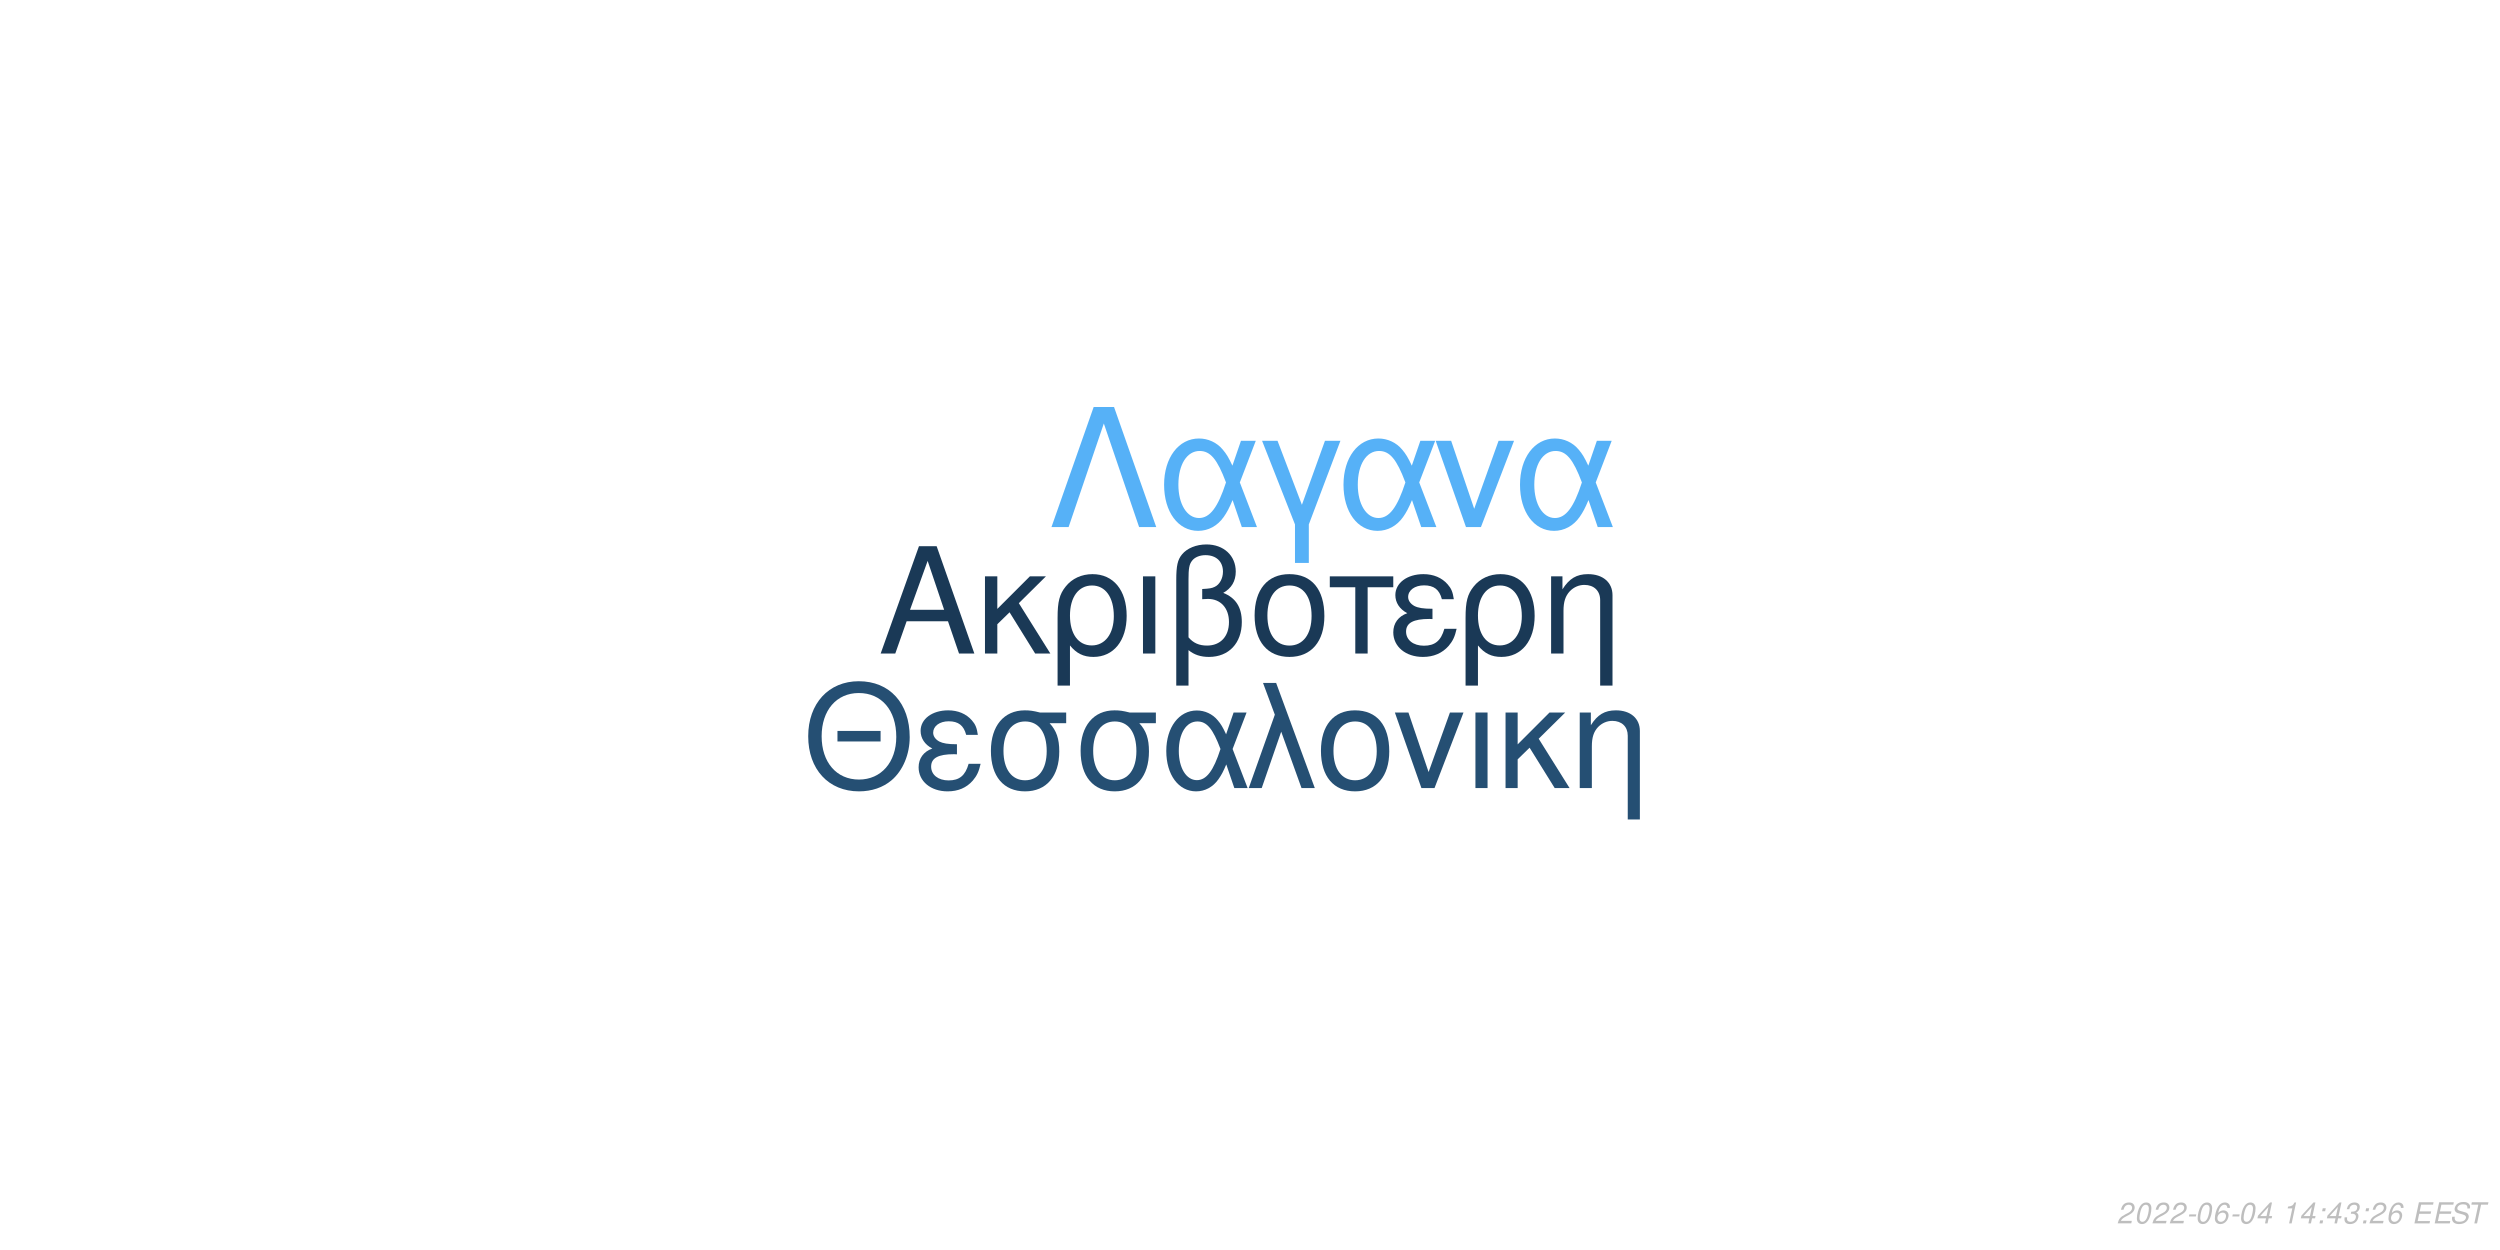
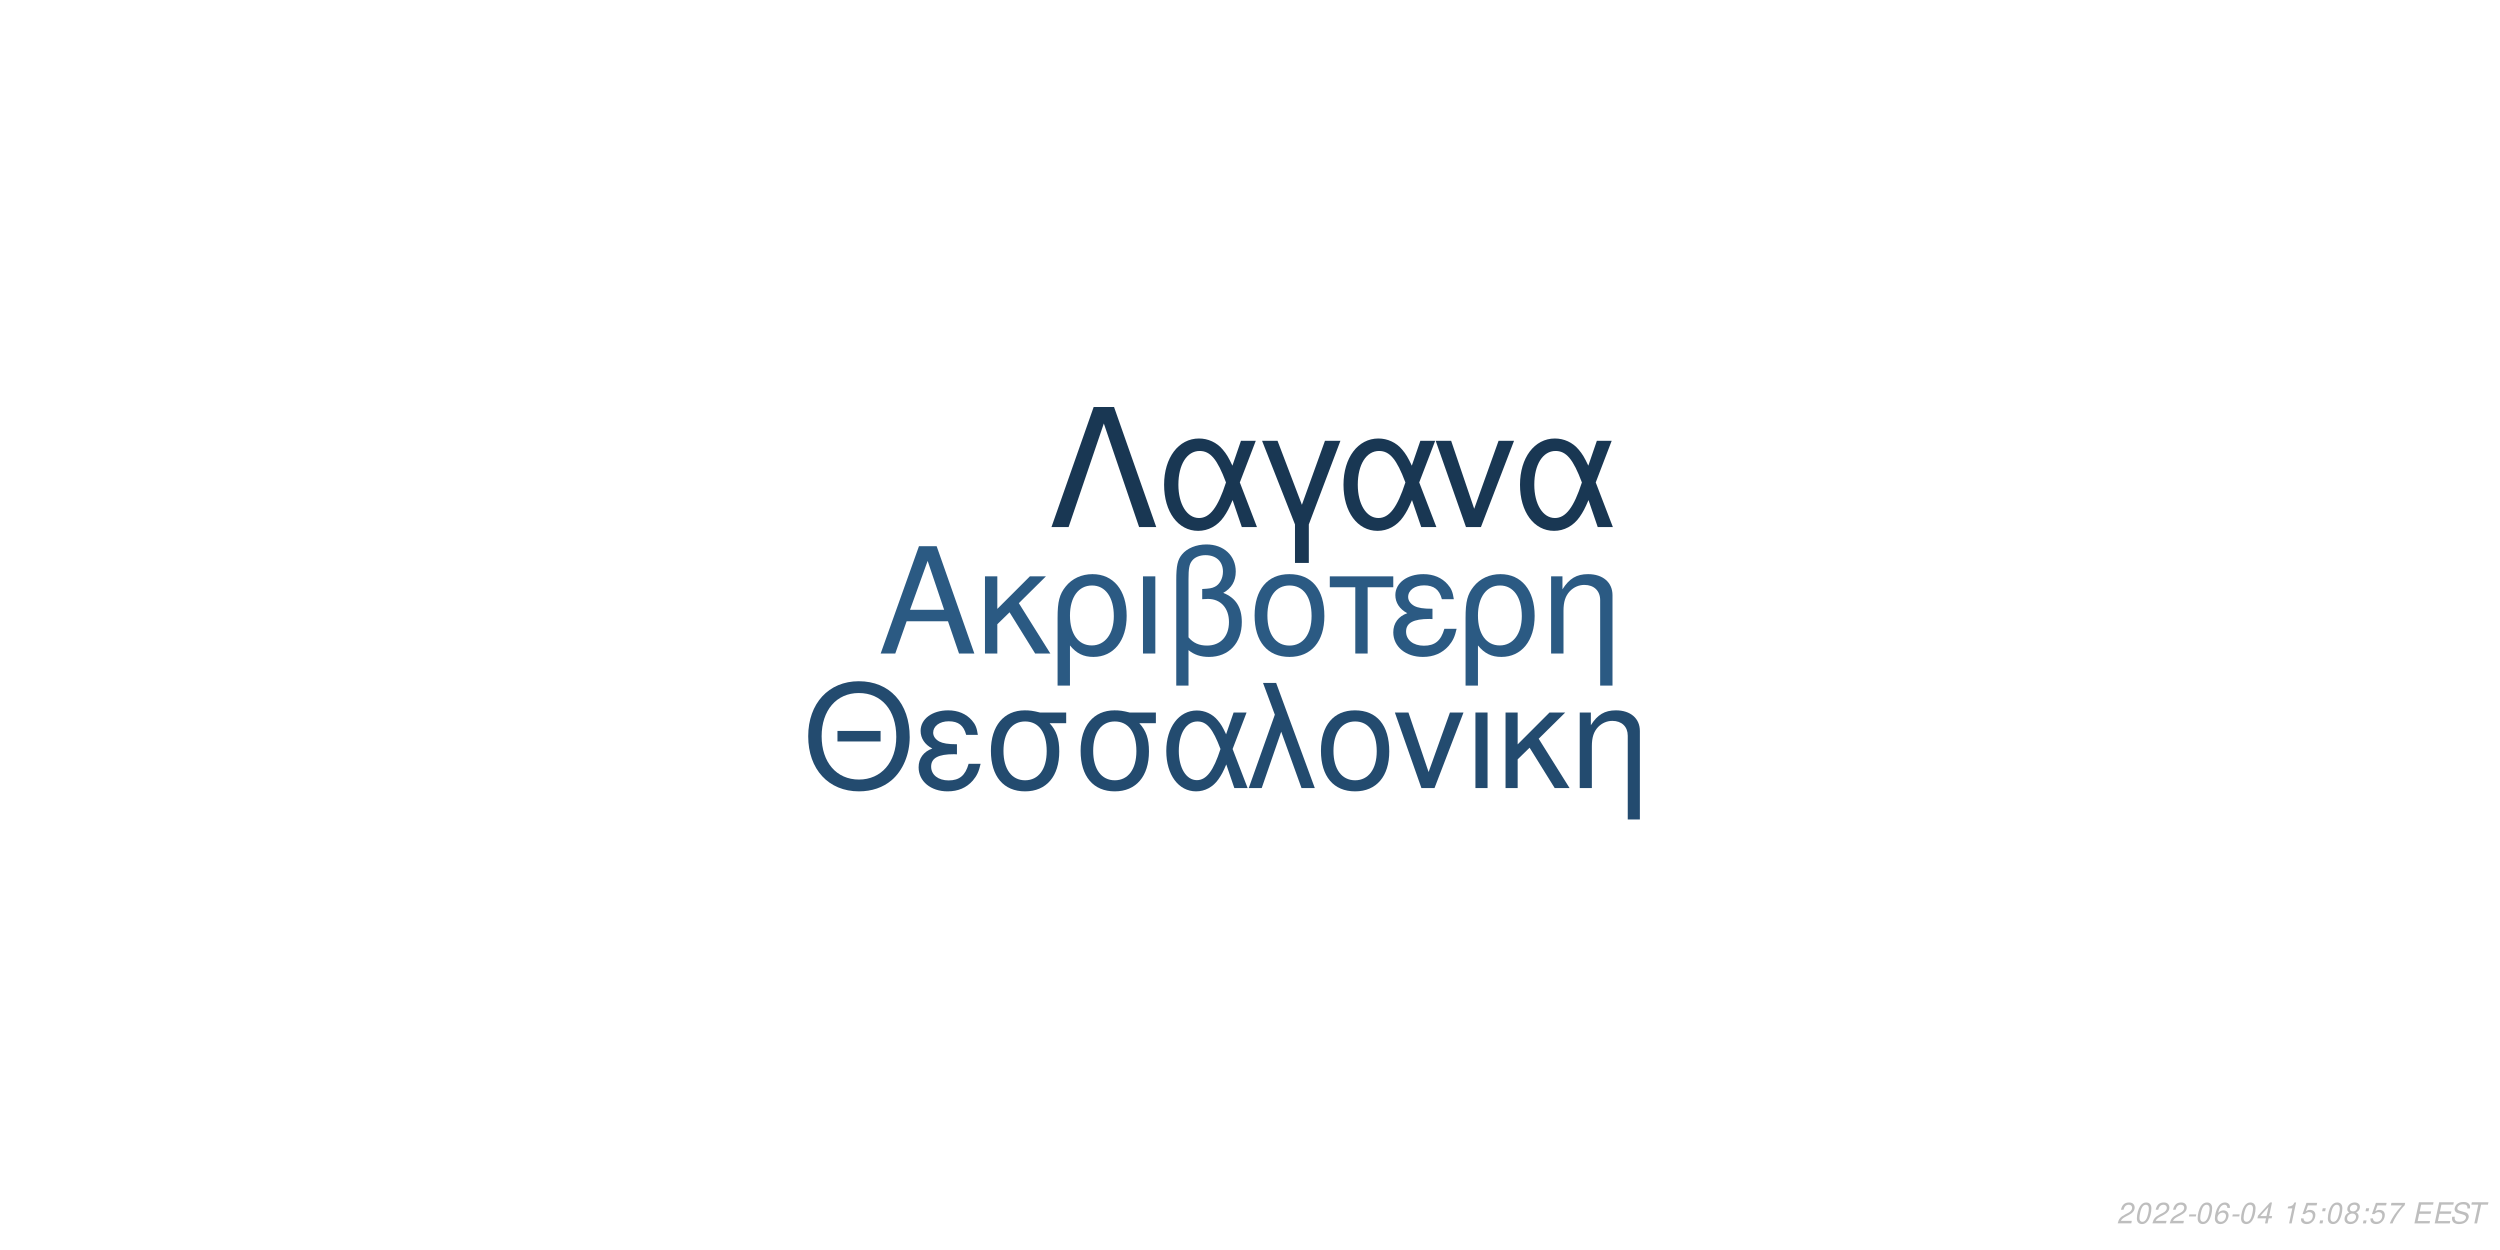
<svg xmlns="http://www.w3.org/2000/svg" xmlns:xlink="http://www.w3.org/1999/xlink" width="864pt" height="432pt" viewBox="0 0 864 432" version="1.1">
  <defs>
    <g>
      <symbol overflow="visible" id="glyph0-0">
        <path style="stroke:none;" d="" />
      </symbol>
      <symbol overflow="visible" id="glyph0-1">
        <path style="stroke:none;" d="M 24.125 -11.141 L 27.938 0 L 33.234 0 L 20.203 -37.094 L 14.094 -37.094 L 0.859 0 L 5.906 0 L 9.828 -11.141 Z M 22.797 -15.109 L 11 -15.109 L 17.094 -32.016 Z M 22.797 -15.109 " />
      </symbol>
      <symbol overflow="visible" id="glyph0-2">
        <path style="stroke:none;" d="M 7.172 -15.422 L 7.172 -26.672 L 2.906 -26.672 L 2.906 0 L 7.172 0 L 7.172 -10.125 L 11.406 -14.25 L 20.25 0 L 25.5 0 L 14.609 -17.406 L 23.969 -26.672 L 18.422 -26.672 Z M 7.172 -15.422 " />
      </symbol>
      <symbol overflow="visible" id="glyph0-3">
        <path style="stroke:none;" d="M 3 11.094 L 7.281 11.094 L 7.281 -2.797 C 9.516 -0.047 11.953 1.172 15.375 1.172 C 22.344 1.172 26.875 -4.422 26.875 -13.031 C 26.875 -21.891 22.297 -27.438 15.062 -27.438 C 11.297 -27.438 7.984 -25.906 5.797 -23.156 C 3.672 -20.516 3 -17.969 3 -12.359 Z M 14.906 -23.516 C 19.547 -23.516 22.438 -19.438 22.438 -12.922 C 22.438 -6.812 19.391 -2.797 14.812 -2.797 C 10.172 -2.797 7.281 -6.766 7.281 -13.125 C 7.281 -19.484 10.234 -23.516 14.906 -23.516 Z M 14.906 -23.516 " />
      </symbol>
      <symbol overflow="visible" id="glyph0-4">
        <path style="stroke:none;" d="M 3.516 0 L 7.781 0 L 7.781 -26.672 L 3.516 -26.672 Z M 3.516 0 " />
      </symbol>
      <symbol overflow="visible" id="glyph0-5">
        <path style="stroke:none;" d="M 4.016 11.094 L 8.25 11.094 L 8.25 -1.172 C 10.172 0.406 12.422 1.172 15.312 1.172 C 22.188 1.172 26.672 -3.609 26.672 -10.891 C 26.672 -15.984 24.578 -19.234 20.25 -20.969 C 23.109 -22.547 24.578 -25.031 24.578 -28.344 C 24.578 -33.844 20.406 -37.703 14.453 -37.703 C 10.938 -37.703 7.734 -36.391 6 -34.25 C 4.484 -32.422 4.016 -30.328 4.016 -25.391 Z M 8.25 -25.656 C 8.25 -29.359 8.5 -30.844 9.469 -32.062 C 10.375 -33.281 12.156 -34 14.094 -34 C 17.812 -34 20.156 -31.812 20.156 -28.297 C 20.156 -25.953 18.984 -23.812 17.297 -23.047 C 16.281 -22.547 15.469 -22.438 12.984 -22.297 L 12.984 -18.781 C 13.734 -18.828 14.344 -18.875 14.969 -18.875 C 19.344 -18.875 22.234 -15.719 22.234 -10.891 C 22.234 -5.906 19.281 -2.75 14.656 -2.75 C 11.953 -2.75 9.922 -3.609 8.25 -5.594 Z M 8.25 -25.656 " />
      </symbol>
      <symbol overflow="visible" id="glyph0-6">
        <path style="stroke:none;" d="M 14.094 -27.438 C 6.562 -27.438 2.094 -22.094 2.094 -13.125 C 2.094 -4.125 6.562 1.172 14.141 1.172 C 21.672 1.172 26.203 -4.172 26.203 -12.922 C 26.203 -22.188 21.828 -27.438 14.094 -27.438 Z M 14.141 -23.516 C 18.938 -23.516 21.781 -19.594 21.781 -12.984 C 21.781 -6.672 18.828 -2.75 14.141 -2.75 C 9.422 -2.75 6.516 -6.672 6.516 -13.125 C 6.516 -19.594 9.422 -23.516 14.141 -23.516 Z M 14.141 -23.516 " />
      </symbol>
      <symbol overflow="visible" id="glyph0-7">
        <path style="stroke:none;" d="M 7.891 0 L 12.156 0 L 12.156 -22.906 L 21.016 -22.906 L 21.016 -26.672 L -0.922 -26.672 L -0.922 -22.906 L 7.891 -22.906 Z M 7.891 0 " />
      </symbol>
      <symbol overflow="visible" id="glyph0-8">
        <path style="stroke:none;" d="M 14.562 -15.469 C 11.344 -15.469 9.562 -15.781 8.297 -16.438 C 6.922 -17.203 6.156 -18.328 6.156 -19.547 C 6.156 -21.891 8.453 -23.562 11.656 -23.562 C 15.062 -23.562 16.953 -22.094 17.812 -18.781 L 21.938 -18.781 C 21.578 -21.266 21.062 -22.5 19.797 -23.922 C 17.812 -26.203 14.906 -27.438 11.453 -27.438 C 5.797 -27.438 1.734 -24.375 1.734 -20.203 C 1.734 -17.609 3.156 -15.375 5.859 -13.938 C 2.797 -12.875 1.016 -10.484 1.016 -7.328 C 1.016 -2.391 5.297 1.172 11.25 1.172 C 14.969 1.172 17.906 -0.109 20.156 -2.641 C 21.578 -4.328 22.297 -5.797 22.906 -8.547 L 18.672 -8.547 C 17.5 -4.422 15.422 -2.703 11.609 -2.703 C 7.938 -2.703 5.438 -4.688 5.438 -7.578 C 5.438 -10.578 7.938 -11.953 13.484 -11.953 C 13.641 -11.953 14.094 -11.953 14.562 -11.906 Z M 14.562 -15.469 " />
      </symbol>
      <symbol overflow="visible" id="glyph0-9">
        <path style="stroke:none;" d="M 3.562 -26.672 L 3.562 0 L 7.844 0 L 7.844 -14.703 C 7.844 -17.906 8.5 -19.891 10.031 -21.531 C 11.406 -22.953 13.188 -23.719 15.062 -23.719 C 18.375 -23.719 20.516 -21.672 20.516 -18.469 L 20.516 11.094 L 24.781 11.094 L 24.781 -20.156 C 24.781 -24.578 21.469 -27.438 16.328 -27.438 C 12.359 -27.438 9.828 -25.906 7.484 -22.188 L 7.484 -26.672 Z M 3.562 -26.672 " />
      </symbol>
      <symbol overflow="visible" id="glyph1-0">
        <path style="stroke:none;" d="" />
      </symbol>
      <symbol overflow="visible" id="glyph1-1">
        <path style="stroke:none;" d="M 26.859 -19.734 L 11.953 -19.734 L 11.953 -16.094 L 26.859 -16.094 Z M 19.328 -36.922 C 8.922 -36.922 1.844 -29.25 1.844 -17.891 C 1.844 -6.484 8.875 1.141 19.391 1.141 C 23.812 1.141 27.703 -0.203 30.641 -2.688 C 34.578 -6.031 36.922 -11.656 36.922 -17.594 C 36.922 -29.297 30 -36.922 19.328 -36.922 Z M 19.328 -32.844 C 27.203 -32.844 32.281 -26.906 32.281 -17.688 C 32.281 -8.922 27.062 -2.938 19.391 -2.938 C 11.609 -2.938 6.484 -8.922 6.484 -17.891 C 6.484 -26.859 11.609 -32.844 19.328 -32.844 Z M 19.328 -32.844 " />
      </symbol>
      <symbol overflow="visible" id="glyph1-2">
        <path style="stroke:none;" d="M 14.25 -15.141 C 11.109 -15.141 9.375 -15.453 8.125 -16.094 C 6.781 -16.844 6.031 -17.938 6.031 -19.141 C 6.031 -21.422 8.266 -23.078 11.406 -23.078 C 14.75 -23.078 16.594 -21.625 17.438 -18.391 L 21.469 -18.391 C 21.125 -20.828 20.625 -22.031 19.391 -23.422 C 17.438 -25.656 14.594 -26.859 11.219 -26.859 C 5.688 -26.859 1.688 -23.875 1.688 -19.781 C 1.688 -17.234 3.094 -15.047 5.734 -13.656 C 2.734 -12.609 1 -10.266 1 -7.172 C 1 -2.344 5.188 1.141 11.016 1.141 C 14.656 1.141 17.547 -0.094 19.734 -2.594 C 21.125 -4.234 21.828 -5.688 22.422 -8.375 L 18.281 -8.375 C 17.141 -4.328 15.094 -2.641 11.359 -2.641 C 7.766 -2.641 5.328 -4.578 5.328 -7.422 C 5.328 -10.359 7.766 -11.703 13.203 -11.703 C 13.359 -11.703 13.797 -11.703 14.25 -11.656 Z M 14.25 -15.141 " />
      </symbol>
      <symbol overflow="visible" id="glyph1-3">
        <path style="stroke:none;" d="M 29 -26.109 L 19.938 -26.109 C 17.594 -26.703 16.438 -26.859 14.703 -26.859 C 7.469 -26.859 2.984 -21.469 2.984 -12.859 C 2.984 -4.031 7.375 1.141 14.797 1.141 C 22.172 1.141 26.609 -4.078 26.609 -12.656 C 26.609 -17.047 25.656 -19.828 23.266 -22.422 L 29 -22.422 Z M 14.797 -23.016 C 19.531 -23.016 22.266 -19.234 22.266 -12.75 C 22.266 -6.531 19.438 -2.688 14.797 -2.688 C 10.172 -2.688 7.328 -6.531 7.328 -12.859 C 7.328 -19.188 10.172 -23.016 14.797 -23.016 Z M 14.797 -23.016 " />
      </symbol>
      <symbol overflow="visible" id="glyph1-4">
        <path style="stroke:none;" d="M 29.344 -26.109 L 24.859 -26.109 L 22.266 -18.578 C 21.125 -21.031 20.484 -22.125 19.328 -23.469 C 17.547 -25.609 14.906 -26.812 12.156 -26.812 C 5.984 -26.812 1.594 -20.984 1.594 -12.812 C 1.594 -4.578 5.828 1.141 11.906 1.141 C 14.953 1.141 17.734 -0.344 19.625 -3.047 C 20.672 -4.531 21.281 -5.688 22.328 -8.172 L 25.109 0 L 29.703 0 L 24.516 -13.5 Z M 20.328 -13.5 C 17.891 -5.922 15.453 -2.734 12.156 -2.734 C 8.516 -2.734 5.922 -6.922 5.922 -12.812 C 5.922 -18.938 8.516 -23.016 12.359 -23.016 C 15.594 -23.016 17.688 -20.531 20.328 -13.5 Z M 20.328 -13.5 " />
      </symbol>
      <symbol overflow="visible" id="glyph1-5">
        <path style="stroke:none;" d="M 1.094 0 L 5.578 0 L 12.312 -19.484 L 19.328 0 L 23.922 0 L 10.562 -36.328 L 6.031 -36.328 L 10.109 -25.359 Z M 1.094 0 " />
      </symbol>
      <symbol overflow="visible" id="glyph1-6">
        <path style="stroke:none;" d="M 13.797 -26.859 C 6.422 -26.859 2.047 -21.625 2.047 -12.859 C 2.047 -4.031 6.422 1.141 13.859 1.141 C 21.234 1.141 25.656 -4.078 25.656 -12.656 C 25.656 -21.719 21.375 -26.859 13.797 -26.859 Z M 13.859 -23.016 C 18.531 -23.016 21.328 -19.188 21.328 -12.703 C 21.328 -6.531 18.438 -2.688 13.859 -2.688 C 9.219 -2.688 6.375 -6.531 6.375 -12.859 C 6.375 -19.188 9.219 -23.016 13.859 -23.016 Z M 13.859 -23.016 " />
      </symbol>
      <symbol overflow="visible" id="glyph1-7">
        <path style="stroke:none;" d="M 14.297 0 L 24.312 -26.109 L 19.625 -26.109 L 12.25 -5.531 L 5.281 -26.109 L 0.594 -26.109 L 9.766 0 Z M 14.297 0 " />
      </symbol>
      <symbol overflow="visible" id="glyph1-8">
        <path style="stroke:none;" d="M 3.438 0 L 7.625 0 L 7.625 -26.109 L 3.438 -26.109 Z M 3.438 0 " />
      </symbol>
      <symbol overflow="visible" id="glyph1-9">
        <path style="stroke:none;" d="M 7.031 -15.094 L 7.031 -26.109 L 2.844 -26.109 L 2.844 0 L 7.031 0 L 7.031 -9.922 L 11.156 -13.953 L 19.828 0 L 24.969 0 L 14.297 -17.047 L 23.469 -26.109 L 18.031 -26.109 Z M 7.031 -15.094 " />
      </symbol>
      <symbol overflow="visible" id="glyph1-10">
        <path style="stroke:none;" d="M 3.484 -26.109 L 3.484 0 L 7.672 0 L 7.672 -14.406 C 7.672 -17.547 8.328 -19.484 9.812 -21.078 C 11.156 -22.469 12.906 -23.219 14.75 -23.219 C 17.984 -23.219 20.078 -21.234 20.078 -18.094 L 20.078 10.859 L 24.266 10.859 L 24.266 -19.734 C 24.266 -24.062 21.031 -26.859 16 -26.859 C 12.109 -26.859 9.609 -25.359 7.328 -21.719 L 7.328 -26.109 Z M 3.484 -26.109 " />
      </symbol>
      <symbol overflow="visible" id="glyph2-0">
        <path style="stroke:none;" d="" />
      </symbol>
      <symbol overflow="visible" id="glyph2-1">
        <path style="stroke:none;" d="M 22.531 -41.484 L 15.484 -41.484 L 0.906 0 L 6.828 0 L 19 -35.797 L 31.188 0 L 37.109 0 Z M 22.531 -41.484 " />
      </symbol>
      <symbol overflow="visible" id="glyph2-2">
        <path style="stroke:none;" d="M 33.516 -29.812 L 28.391 -29.812 L 25.438 -21.219 C 24.125 -24.016 23.391 -25.266 22.078 -26.797 C 20.031 -29.25 17.016 -30.609 13.891 -30.609 C 6.828 -30.609 1.828 -23.953 1.828 -14.625 C 1.828 -5.234 6.656 1.312 13.594 1.312 C 17.078 1.312 20.266 -0.391 22.422 -3.469 C 23.609 -5.172 24.297 -6.484 25.5 -9.328 L 28.688 0 L 33.922 0 L 28 -15.422 Z M 23.219 -15.422 C 20.422 -6.766 17.641 -3.125 13.891 -3.125 C 9.734 -3.125 6.766 -7.906 6.766 -14.625 C 6.766 -21.625 9.734 -26.297 14.109 -26.297 C 17.812 -26.297 20.203 -23.453 23.219 -15.422 Z M 23.219 -15.422 " />
      </symbol>
      <symbol overflow="visible" id="glyph2-3">
        <path style="stroke:none;" d="M 12.062 12.406 L 16.844 12.406 L 16.844 -0.906 L 27.766 -29.812 L 22.422 -29.812 L 14.453 -7.688 L 6.031 -29.812 L 0.688 -29.812 L 12.062 -0.906 Z M 12.062 12.406 " />
      </symbol>
      <symbol overflow="visible" id="glyph2-4">
        <path style="stroke:none;" d="M 16.328 0 L 27.766 -29.812 L 22.422 -29.812 L 14 -6.312 L 6.031 -29.812 L 0.688 -29.812 L 11.156 0 Z M 16.328 0 " />
      </symbol>
      <symbol overflow="visible" id="glyph3-0">
        <path style="stroke:none;" d="" />
      </symbol>
      <symbol overflow="visible" id="glyph3-1">
        <path style="stroke:none;" d="M 5.234 -0.875 L 1.469 -0.875 C 1.641 -1.375 2.203 -1.891 3.109 -2.344 L 4.234 -2.938 C 5.562 -3.625 6.219 -4.469 6.219 -5.484 C 6.219 -5.938 6.062 -6.359 5.797 -6.656 C 5.469 -7.047 4.984 -7.234 4.312 -7.234 C 2.766 -7.234 1.891 -6.453 1.484 -4.734 L 2.375 -4.734 C 2.484 -5.188 2.609 -5.484 2.797 -5.75 C 3.094 -6.203 3.609 -6.453 4.188 -6.453 C 4.891 -6.453 5.344 -6.031 5.344 -5.375 C 5.344 -4.703 4.859 -4.094 4.016 -3.656 L 2.984 -3.125 C 1.234 -2.188 0.797 -1.656 0.344 -0.016 L 5.047 -0.016 Z M 5.234 -0.875 " />
      </symbol>
      <symbol overflow="visible" id="glyph3-2">
        <path style="stroke:none;" d="M 4.203 -7.234 C 3.375 -7.234 2.688 -6.812 2.125 -5.984 C 1.484 -5.047 0.984 -3.188 0.984 -1.734 C 0.984 -1.109 1.172 -0.562 1.484 -0.266 C 1.797 0.047 2.281 0.234 2.766 0.234 C 3.625 0.234 4.281 -0.156 4.859 -1.016 C 5.516 -1.953 6 -3.797 6 -5.266 C 6 -6.5 5.328 -7.234 4.203 -7.234 Z M 4.094 -6.453 C 4.734 -6.453 5.125 -5.984 5.125 -5.156 C 5.125 -4.203 4.781 -2.625 4.406 -1.812 C 3.984 -0.938 3.516 -0.547 2.875 -0.547 C 2.25 -0.547 1.875 -1.031 1.875 -1.828 C 1.875 -2.797 2.203 -4.344 2.594 -5.203 C 2.984 -6.047 3.453 -6.453 4.094 -6.453 Z M 4.094 -6.453 " />
      </symbol>
      <symbol overflow="visible" id="glyph3-3">
        <path style="stroke:none;" d="M 3.516 -3.125 L 1.125 -3.125 L 0.969 -2.406 L 3.359 -2.406 Z M 3.516 -3.125 " />
      </symbol>
      <symbol overflow="visible" id="glyph3-4">
        <path style="stroke:none;" d="M 6.125 -5.344 L 6.141 -5.625 C 6.141 -6.609 5.453 -7.234 4.391 -7.234 C 3.438 -7.234 2.641 -6.719 2.016 -5.703 C 1.422 -4.781 0.938 -2.953 0.938 -1.688 C 0.938 -0.516 1.688 0.234 2.859 0.234 C 3.703 0.234 4.438 -0.156 5 -0.875 C 5.406 -1.422 5.672 -2.156 5.672 -2.766 C 5.672 -3.812 4.969 -4.5 3.906 -4.5 C 3.234 -4.5 2.672 -4.234 2.094 -3.625 C 2.406 -5.375 3.234 -6.453 4.25 -6.453 C 4.703 -6.453 5.062 -6.234 5.172 -5.844 C 5.203 -5.719 5.234 -5.578 5.25 -5.344 Z M 3.656 -3.734 C 4.344 -3.734 4.797 -3.281 4.797 -2.625 C 4.797 -1.469 3.984 -0.547 2.984 -0.547 C 2.297 -0.547 1.812 -1.047 1.812 -1.766 C 1.812 -2.859 2.625 -3.734 3.656 -3.734 Z M 3.656 -3.734 " />
      </symbol>
      <symbol overflow="visible" id="glyph3-5">
        <path style="stroke:none;" d="M 3.625 -1.75 L 3.266 0 L 4.141 0 L 4.516 -1.75 L 5.562 -1.75 L 5.734 -2.531 L 4.688 -2.531 L 5.688 -7.234 L 5.016 -7.234 L 0.844 -2.672 L 0.641 -1.75 Z M 3.797 -2.531 L 1.594 -2.531 L 4.469 -5.703 Z M 3.797 -2.531 " />
      </symbol>
      <symbol overflow="visible" id="glyph3-6">
        <path style="stroke:none;" d="" />
      </symbol>
      <symbol overflow="visible" id="glyph3-7">
        <path style="stroke:none;" d="M 3.703 -5.188 L 2.594 0 L 3.469 0 L 5.016 -7.234 L 4.438 -7.234 C 3.906 -6.156 3.688 -6.016 2.234 -5.812 L 2.109 -5.188 Z M 3.703 -5.188 " />
      </symbol>
      <symbol overflow="visible" id="glyph3-8">
+         <path style="stroke:none;" d="M 6.297 -7.094 L 2.594 -7.094 L 1.234 -3.234 L 2.047 -3.234 C 2.656 -3.766 2.938 -3.906 3.531 -3.906 C 4.328 -3.906 4.797 -3.453 4.797 -2.688 C 4.797 -1.438 3.969 -0.547 2.828 -0.547 C 2.031 -0.547 1.609 -0.938 1.578 -1.734 L 0.703 -1.734 L 0.703 -1.516 C 0.703 -0.938 0.844 -0.547 1.188 -0.266 C 1.562 0.062 2.078 0.234 2.703 0.234 C 3.656 0.234 4.391 -0.156 4.984 -0.922 C 5.422 -1.5 5.672 -2.234 5.672 -2.953 C 5.672 -4 4.938 -4.672 3.812 -4.672 C 3.328 -4.672 2.906 -4.547 2.406 -4.234 L 3.109 -6.219 L 6.109 -6.219 Z M 6.297 -7.094 " />
+       </symbol>
+       <symbol overflow="visible" id="glyph3-9">
        <path style="stroke:none;" d="M 2.359 -1.031 L 1.312 -1.031 L 1.094 0 L 2.141 0 Z M 3.266 -5.234 L 2.219 -5.234 L 2 -4.203 L 3.047 -4.203 Z M 3.266 -5.234 " />
      </symbol>
-       <symbol overflow="visible" id="glyph3-9">
-         <path style="stroke:none;" d="M 2.922 -3.312 C 3.125 -3.344 3.234 -3.344 3.375 -3.344 C 4.203 -3.344 4.688 -3 4.688 -2.406 C 4.688 -1.312 3.906 -0.547 2.781 -0.547 C 2.047 -0.547 1.594 -0.938 1.594 -1.562 C 1.594 -1.719 1.609 -1.844 1.656 -2.094 L 0.766 -2.094 C 0.734 -1.797 0.719 -1.641 0.719 -1.469 C 0.719 -0.375 1.406 0.234 2.641 0.234 C 3.547 0.234 4.297 -0.078 4.812 -0.656 C 5.266 -1.156 5.562 -1.875 5.562 -2.547 C 5.562 -3.125 5.344 -3.453 4.797 -3.734 C 5.641 -4.234 6.016 -4.844 6.016 -5.734 C 6.016 -6.656 5.312 -7.234 4.203 -7.234 C 3.375 -7.234 2.672 -6.938 2.188 -6.375 C 1.891 -6.031 1.703 -5.641 1.516 -4.906 L 2.391 -4.906 C 2.5 -5.359 2.594 -5.594 2.734 -5.812 C 3.047 -6.234 3.516 -6.453 4.078 -6.453 C 4.734 -6.453 5.141 -6.125 5.141 -5.578 C 5.141 -5.188 5.016 -4.797 4.797 -4.547 C 4.516 -4.234 4 -4.062 3.266 -4.062 L 3.078 -4.062 Z M 2.922 -3.312 " />
+       <symbol overflow="visible" id="glyph3-10">
+         <path style="stroke:none;" d="M 4.766 -3.797 C 5.078 -3.969 5.234 -4.078 5.438 -4.234 C 5.812 -4.594 6.062 -5.172 6.062 -5.734 C 6.062 -6.625 5.344 -7.234 4.266 -7.234 C 2.812 -7.234 1.703 -6.219 1.703 -4.875 C 1.703 -4.406 1.875 -4.125 2.359 -3.812 C 1.297 -3.312 0.75 -2.516 0.75 -1.469 C 0.75 -0.438 1.547 0.234 2.812 0.234 C 3.656 0.234 4.359 -0.094 4.938 -0.734 C 5.359 -1.234 5.609 -1.859 5.609 -2.438 C 5.609 -3.047 5.312 -3.516 4.766 -3.797 Z M 4.109 -6.453 C 4.797 -6.453 5.188 -6.125 5.188 -5.578 C 5.188 -5.266 5.062 -4.922 4.859 -4.672 C 4.562 -4.312 4.188 -4.156 3.656 -4.156 C 2.984 -4.156 2.594 -4.453 2.594 -4.984 C 2.594 -5.859 3.203 -6.453 4.109 -6.453 Z M 3.453 -3.406 C 4.234 -3.406 4.734 -2.984 4.734 -2.312 C 4.734 -1.312 3.922 -0.547 2.875 -0.547 C 2.125 -0.547 1.625 -0.969 1.625 -1.625 C 1.625 -2.609 2.438 -3.406 3.453 -3.406 Z M 3.453 -3.406 " />
      </symbol>
-       <symbol overflow="visible" id="glyph3-10">
+       <symbol overflow="visible" id="glyph3-11">
+         <path style="stroke:none;" d="M 6.703 -7.094 L 1.953 -7.094 L 1.766 -6.219 L 5.594 -6.219 C 3.344 -3.688 2.266 -2.109 1.375 0 L 2.344 0 C 3.031 -1.906 4.828 -4.594 6.547 -6.281 Z M 6.703 -7.094 " />
+       </symbol>
+       <symbol overflow="visible" id="glyph3-12">
        <path style="stroke:none;" d="M 2.547 -3.312 L 6.5 -3.312 L 6.688 -4.141 L 2.719 -4.141 L 3.219 -6.469 L 7.344 -6.469 L 7.516 -7.297 L 2.453 -7.297 L 0.906 0 L 6.125 0 L 6.297 -0.812 L 2.016 -0.812 Z M 2.547 -3.312 " />
      </symbol>
-       <symbol overflow="visible" id="glyph3-11">
+       <symbol overflow="visible" id="glyph3-13">
        <path style="stroke:none;" d="M 7.062 -5.156 C 7.125 -5.438 7.141 -5.562 7.141 -5.703 C 7.141 -6.156 6.938 -6.594 6.594 -6.891 C 6.188 -7.25 5.656 -7.406 4.875 -7.406 C 3.844 -7.406 3.047 -7.125 2.5 -6.562 C 2.094 -6.141 1.781 -5.438 1.781 -4.922 C 1.781 -4.297 2.219 -3.766 2.891 -3.562 L 4.594 -3.094 C 5.406 -2.859 5.734 -2.578 5.734 -2.094 C 5.734 -1.781 5.547 -1.406 5.266 -1.141 C 4.844 -0.766 4.266 -0.578 3.453 -0.578 C 2.328 -0.578 1.812 -0.984 1.812 -1.906 C 1.812 -2.047 1.812 -2.125 1.844 -2.312 L 0.984 -2.312 C 0.906 -2.062 0.891 -1.906 0.891 -1.688 C 0.891 -0.484 1.797 0.234 3.297 0.234 C 4.359 0.234 5.234 -0.062 5.812 -0.609 C 6.344 -1.078 6.688 -1.797 6.688 -2.375 C 6.688 -2.641 6.609 -2.906 6.453 -3.156 C 6.234 -3.5 5.938 -3.703 5.469 -3.828 L 3.75 -4.312 C 2.984 -4.547 2.734 -4.734 2.734 -5.188 C 2.734 -5.547 2.875 -5.844 3.188 -6.109 C 3.547 -6.438 4.031 -6.594 4.703 -6.594 C 5.266 -6.594 5.688 -6.484 5.906 -6.297 C 6.094 -6.125 6.219 -5.797 6.219 -5.516 C 6.219 -5.422 6.203 -5.344 6.188 -5.156 Z M 7.062 -5.156 " />
      </symbol>
-       <symbol overflow="visible" id="glyph3-12">
+       <symbol overflow="visible" id="glyph3-14">
        <path style="stroke:none;" d="M 4.938 -6.469 L 7.312 -6.469 L 7.484 -7.297 L 1.75 -7.297 L 1.578 -6.469 L 3.984 -6.469 L 2.609 0 L 3.547 0 Z M 4.938 -6.469 " />
      </symbol>
    </g>
  </defs>
  <g id="surface1">
    <rect x="0" y="0" width="864" height="432" style="fill:rgb(100%,100%,100%);fill-opacity:1;stroke:none;" />
-     <g style="fill:rgb(10.196%,22.353%,33.725%);fill-opacity:1;">
+     <g style="fill:rgb(16.863%,35.294%,51.373%);fill-opacity:1;">
      <use xlink:href="#glyph0-1" x="303.5" y="225.861" />
      <use xlink:href="#glyph0-2" x="337.5" y="225.861" />
      <use xlink:href="#glyph0-3" x="362.5" y="225.861" />
      <use xlink:href="#glyph0-4" x="391.5" y="225.861" />
      <use xlink:href="#glyph0-5" x="402.5" y="225.861" />
      <use xlink:href="#glyph0-6" x="431.5" y="225.861" />
      <use xlink:href="#glyph0-7" x="460.5" y="225.861" />
      <use xlink:href="#glyph0-8" x="480.5" y="225.861" />
      <use xlink:href="#glyph0-3" x="503.5" y="225.861" />
      <use xlink:href="#glyph0-9" x="532.5" y="225.861" />
    </g>
-     <g style="fill:rgb(14.51%,30.98%,45.098%);fill-opacity:1;">
+     <g style="fill:rgb(13.725%,29.412%,43.529%);fill-opacity:1;">
      <use xlink:href="#glyph1-1" x="277.473" y="272.354" />
      <use xlink:href="#glyph1-2" x="316.473" y="272.354" />
      <use xlink:href="#glyph1-3" x="339.473" y="272.354" />
      <use xlink:href="#glyph1-3" x="370.473" y="272.354" />
      <use xlink:href="#glyph1-4" x="401.473" y="272.354" />
      <use xlink:href="#glyph1-5" x="430.473" y="272.354" />
      <use xlink:href="#glyph1-6" x="454.473" y="272.354" />
      <use xlink:href="#glyph1-7" x="481.473" y="272.354" />
      <use xlink:href="#glyph1-8" x="506.473" y="272.354" />
      <use xlink:href="#glyph1-9" x="517.473" y="272.354" />
      <use xlink:href="#glyph1-10" x="542.473" y="272.354" />
    </g>
-     <g style="fill:rgb(33.725%,69.412%,96.863%);fill-opacity:1;">
+     <g style="fill:rgb(9.804%,21.569%,32.549%);fill-opacity:1;">
      <use xlink:href="#glyph2-1" x="362.484" y="182.152" />
      <use xlink:href="#glyph2-2" x="400.484" y="182.152" />
      <use xlink:href="#glyph2-3" x="435.484" y="182.152" />
      <use xlink:href="#glyph2-2" x="462.484" y="182.152" />
      <use xlink:href="#glyph2-4" x="495.484" y="182.152" />
      <use xlink:href="#glyph2-2" x="523.484" y="182.152" />
    </g>
    <g style="fill:rgb(74.51%,74.51%,74.51%);fill-opacity:1;">
      <use xlink:href="#glyph3-1" x="731.52" y="422.81" />
      <use xlink:href="#glyph3-2" x="737.52" y="422.81" />
      <use xlink:href="#glyph3-1" x="743.52" y="422.81" />
      <use xlink:href="#glyph3-1" x="749.52" y="422.81" />
      <use xlink:href="#glyph3-3" x="755.52" y="422.81" />
      <use xlink:href="#glyph3-2" x="758.52" y="422.81" />
      <use xlink:href="#glyph3-4" x="764.52" y="422.81" />
      <use xlink:href="#glyph3-3" x="770.52" y="422.81" />
      <use xlink:href="#glyph3-2" x="773.52" y="422.81" />
      <use xlink:href="#glyph3-5" x="779.52" y="422.81" />
      <use xlink:href="#glyph3-6" x="785.52" y="422.81" />
      <use xlink:href="#glyph3-7" x="788.52" y="422.81" />
-       <use xlink:href="#glyph3-5" x="794.52" y="422.81" />
-       <use xlink:href="#glyph3-8" x="800.52" y="422.81" />
-       <use xlink:href="#glyph3-5" x="803.52" y="422.81" />
-       <use xlink:href="#glyph3-9" x="809.52" y="422.81" />
-       <use xlink:href="#glyph3-8" x="815.52" y="422.81" />
-       <use xlink:href="#glyph3-1" x="818.52" y="422.81" />
-       <use xlink:href="#glyph3-4" x="824.52" y="422.81" />
+       <use xlink:href="#glyph3-8" x="794.52" y="422.81" />
+       <use xlink:href="#glyph3-9" x="800.52" y="422.81" />
+       <use xlink:href="#glyph3-2" x="803.52" y="422.81" />
+       <use xlink:href="#glyph3-10" x="809.52" y="422.81" />
+       <use xlink:href="#glyph3-9" x="815.52" y="422.81" />
+       <use xlink:href="#glyph3-8" x="818.52" y="422.81" />
+       <use xlink:href="#glyph3-11" x="824.52" y="422.81" />
      <use xlink:href="#glyph3-6" x="830.52" y="422.81" />
-       <use xlink:href="#glyph3-10" x="833.52" y="422.81" />
-       <use xlink:href="#glyph3-10" x="840.52" y="422.81" />
-       <use xlink:href="#glyph3-11" x="846.52" y="422.81" />
-       <use xlink:href="#glyph3-12" x="852.52" y="422.81" />
+       <use xlink:href="#glyph3-12" x="833.52" y="422.81" />
+       <use xlink:href="#glyph3-12" x="840.52" y="422.81" />
+       <use xlink:href="#glyph3-13" x="846.52" y="422.81" />
+       <use xlink:href="#glyph3-14" x="852.52" y="422.81" />
    </g>
  </g>
</svg>
